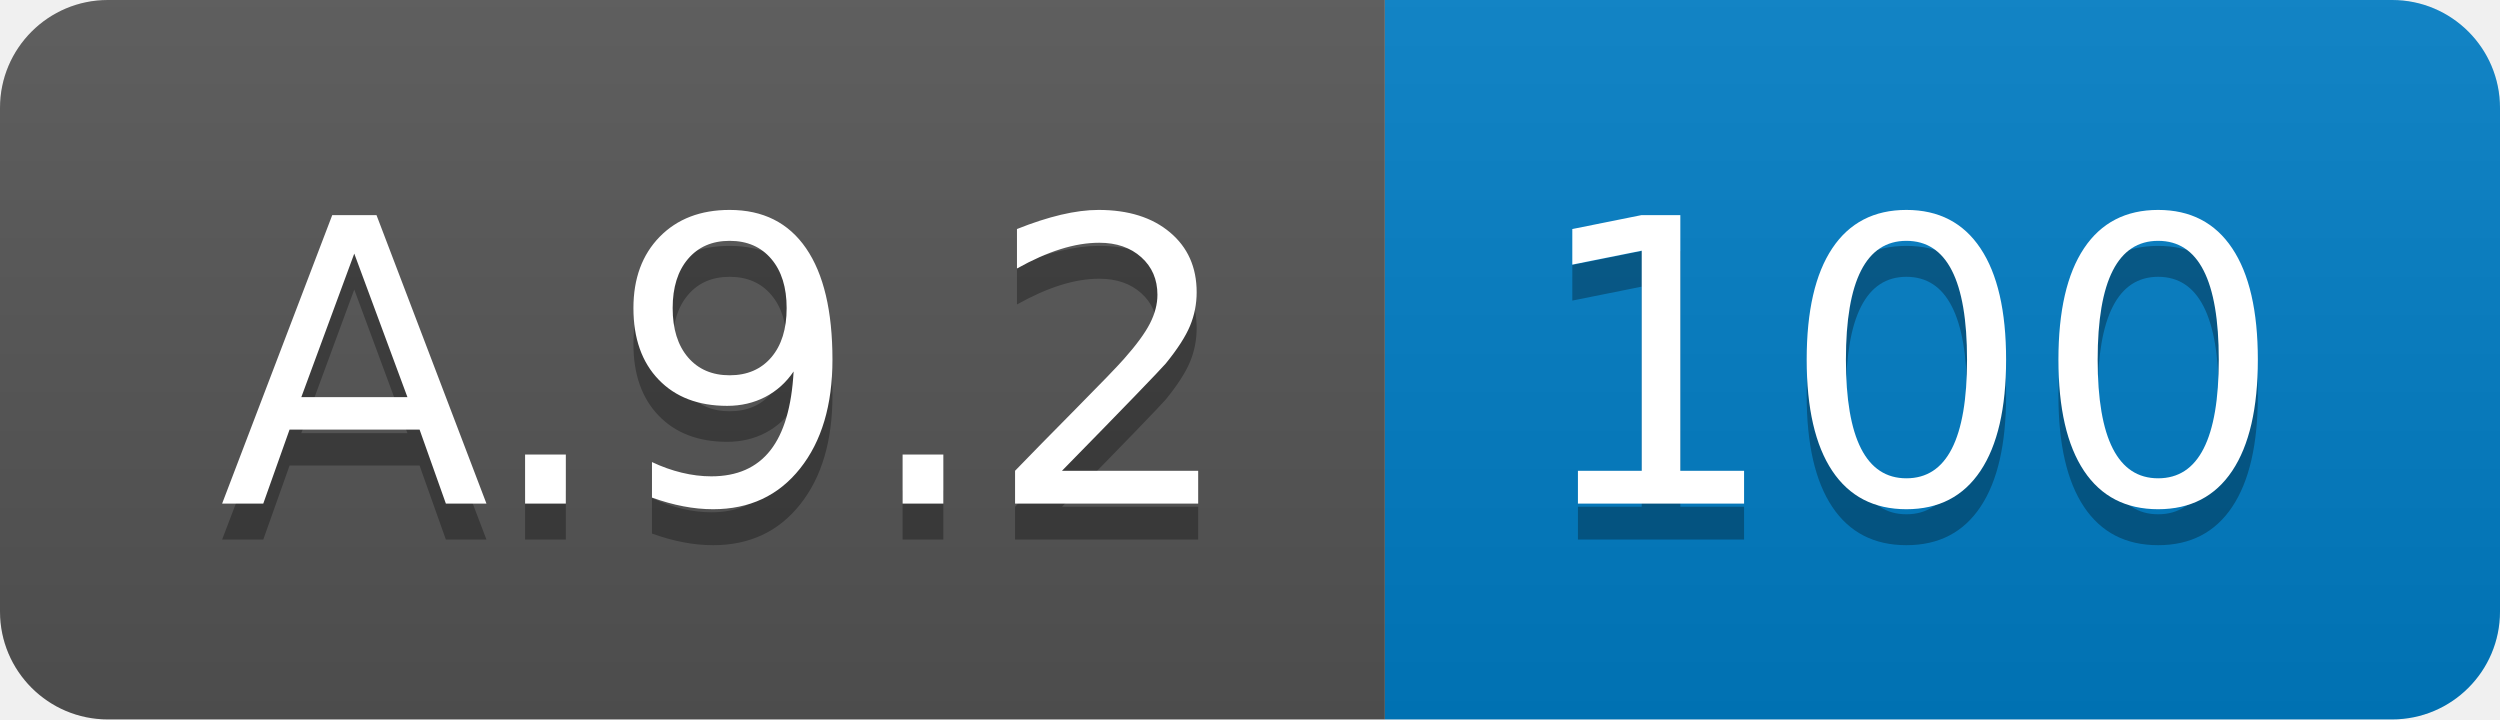
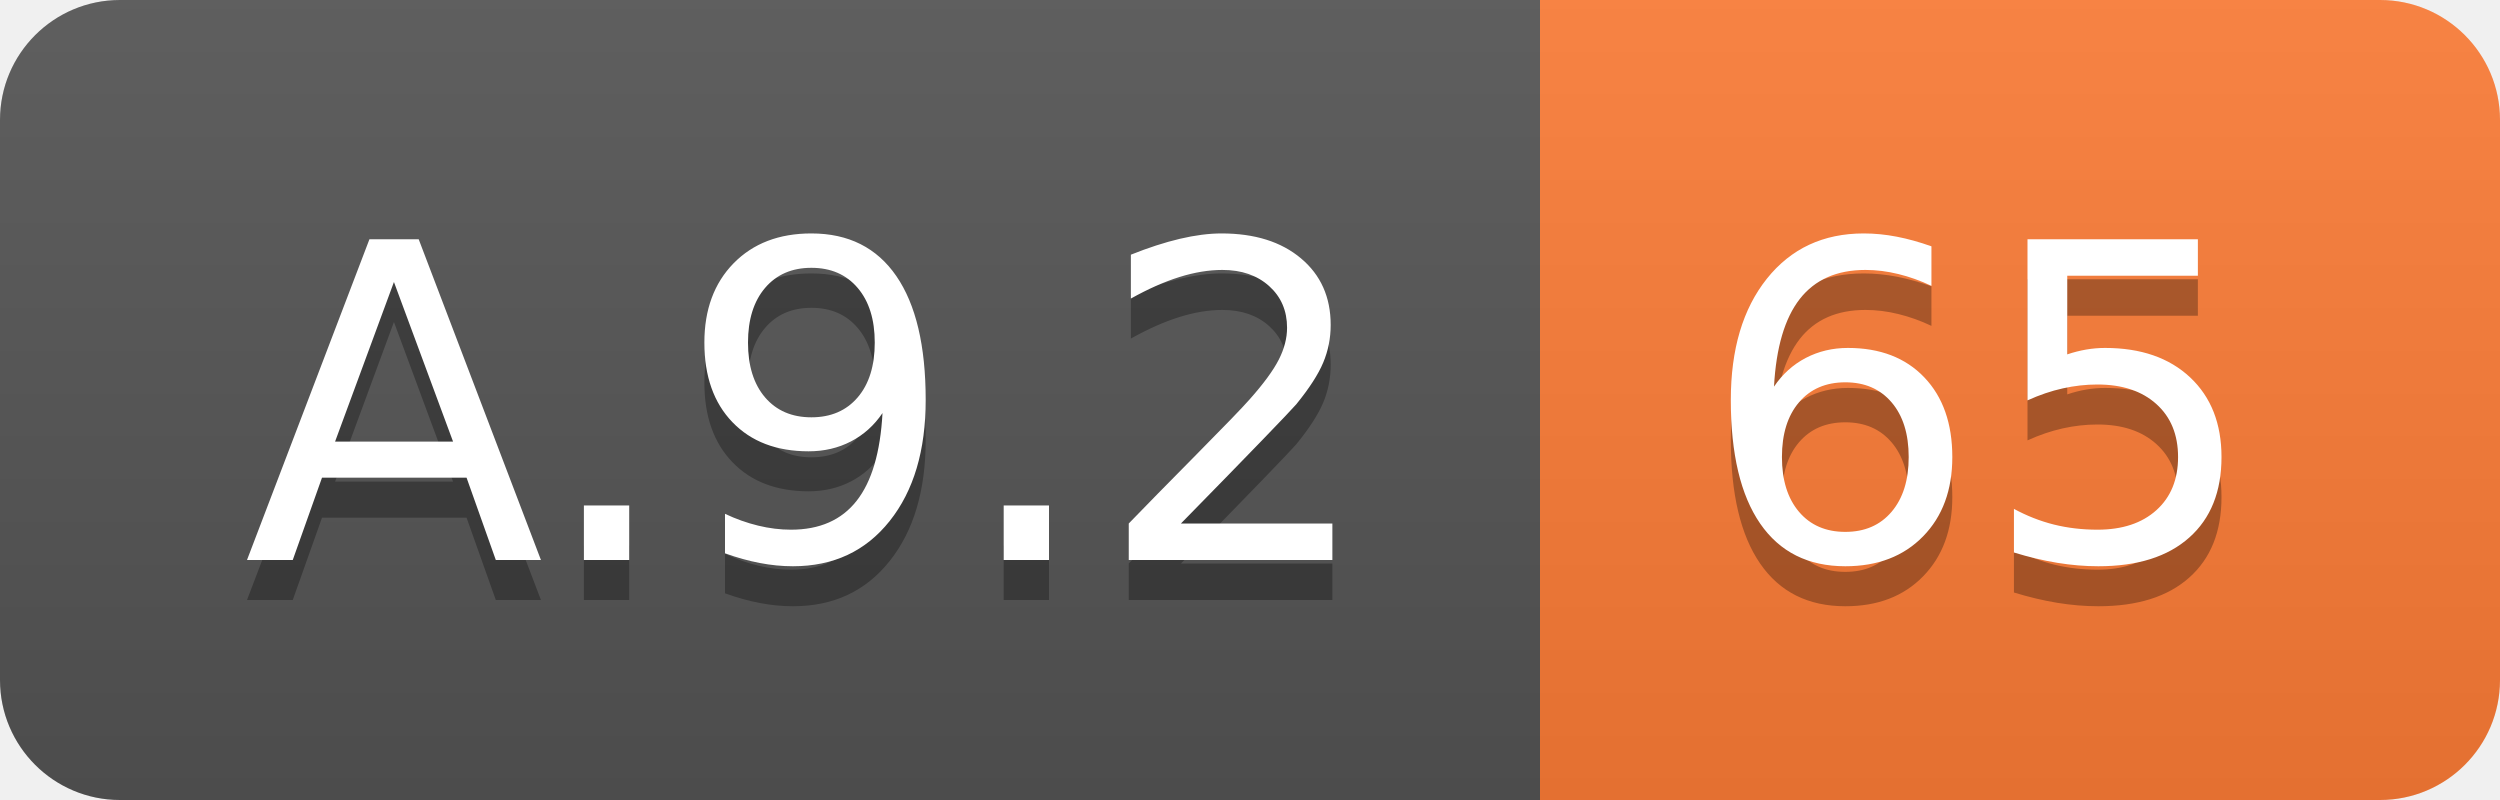
- <svg xmlns="http://www.w3.org/2000/svg" width="69.5" height="20">
+ <svg xmlns="http://www.w3.org/2000/svg" width="62.5" height="20">
  <linearGradient id="smooth" x2="0" y2="100%">
    <stop offset="0" stop-color="#bbb" stop-opacity=".1" />
    <stop offset="1" stop-opacity=".1" />
  </linearGradient>
  <clipPath id="round">
-     <rect width="69.5" height="20" rx="3" fill="#fff" />
+     <rect width="62.5" height="20" rx="3" fill="#fff" />
  </clipPath>
  <g clip-path="url(#round)">
    <rect width="38.5" height="20" fill="#555" />
-     <rect x="38.5" width="31.0" height="20" fill="#007ec6" />
-     <rect width="69.5" height="20" fill="url(#smooth)" />
+     <rect x="38.5" width="24.0" height="20" fill="#fe7d37" />
+     <rect width="62.5" height="20" fill="url(#smooth)" />
  </g>
  <g fill="#fff" text-anchor="middle" font-family="DejaVu Sans,Verdana,Geneva,sans-serif" font-size="110">
    <text x="202.5" y="150" fill="#010101" fill-opacity=".3" transform="scale(0.1)" textLength="285.0" lengthAdjust="spacing">A.9.2</text>
    <text x="202.5" y="140" transform="scale(0.1)" textLength="285.0" lengthAdjust="spacing">A.9.2</text>
-     <text x="530.0" y="150" fill="#010101" fill-opacity=".3" transform="scale(0.1)" textLength="210.0" lengthAdjust="spacing">100</text>
-     <text x="530.0" y="140" transform="scale(0.1)" textLength="210.0" lengthAdjust="spacing">100</text>
+     <text x="495.0" y="150" fill="#010101" fill-opacity=".3" transform="scale(0.1)" textLength="140.0" lengthAdjust="spacing">65</text>
+     <text x="495.0" y="140" transform="scale(0.1)" textLength="140.0" lengthAdjust="spacing">65</text>
  </g>
</svg>
